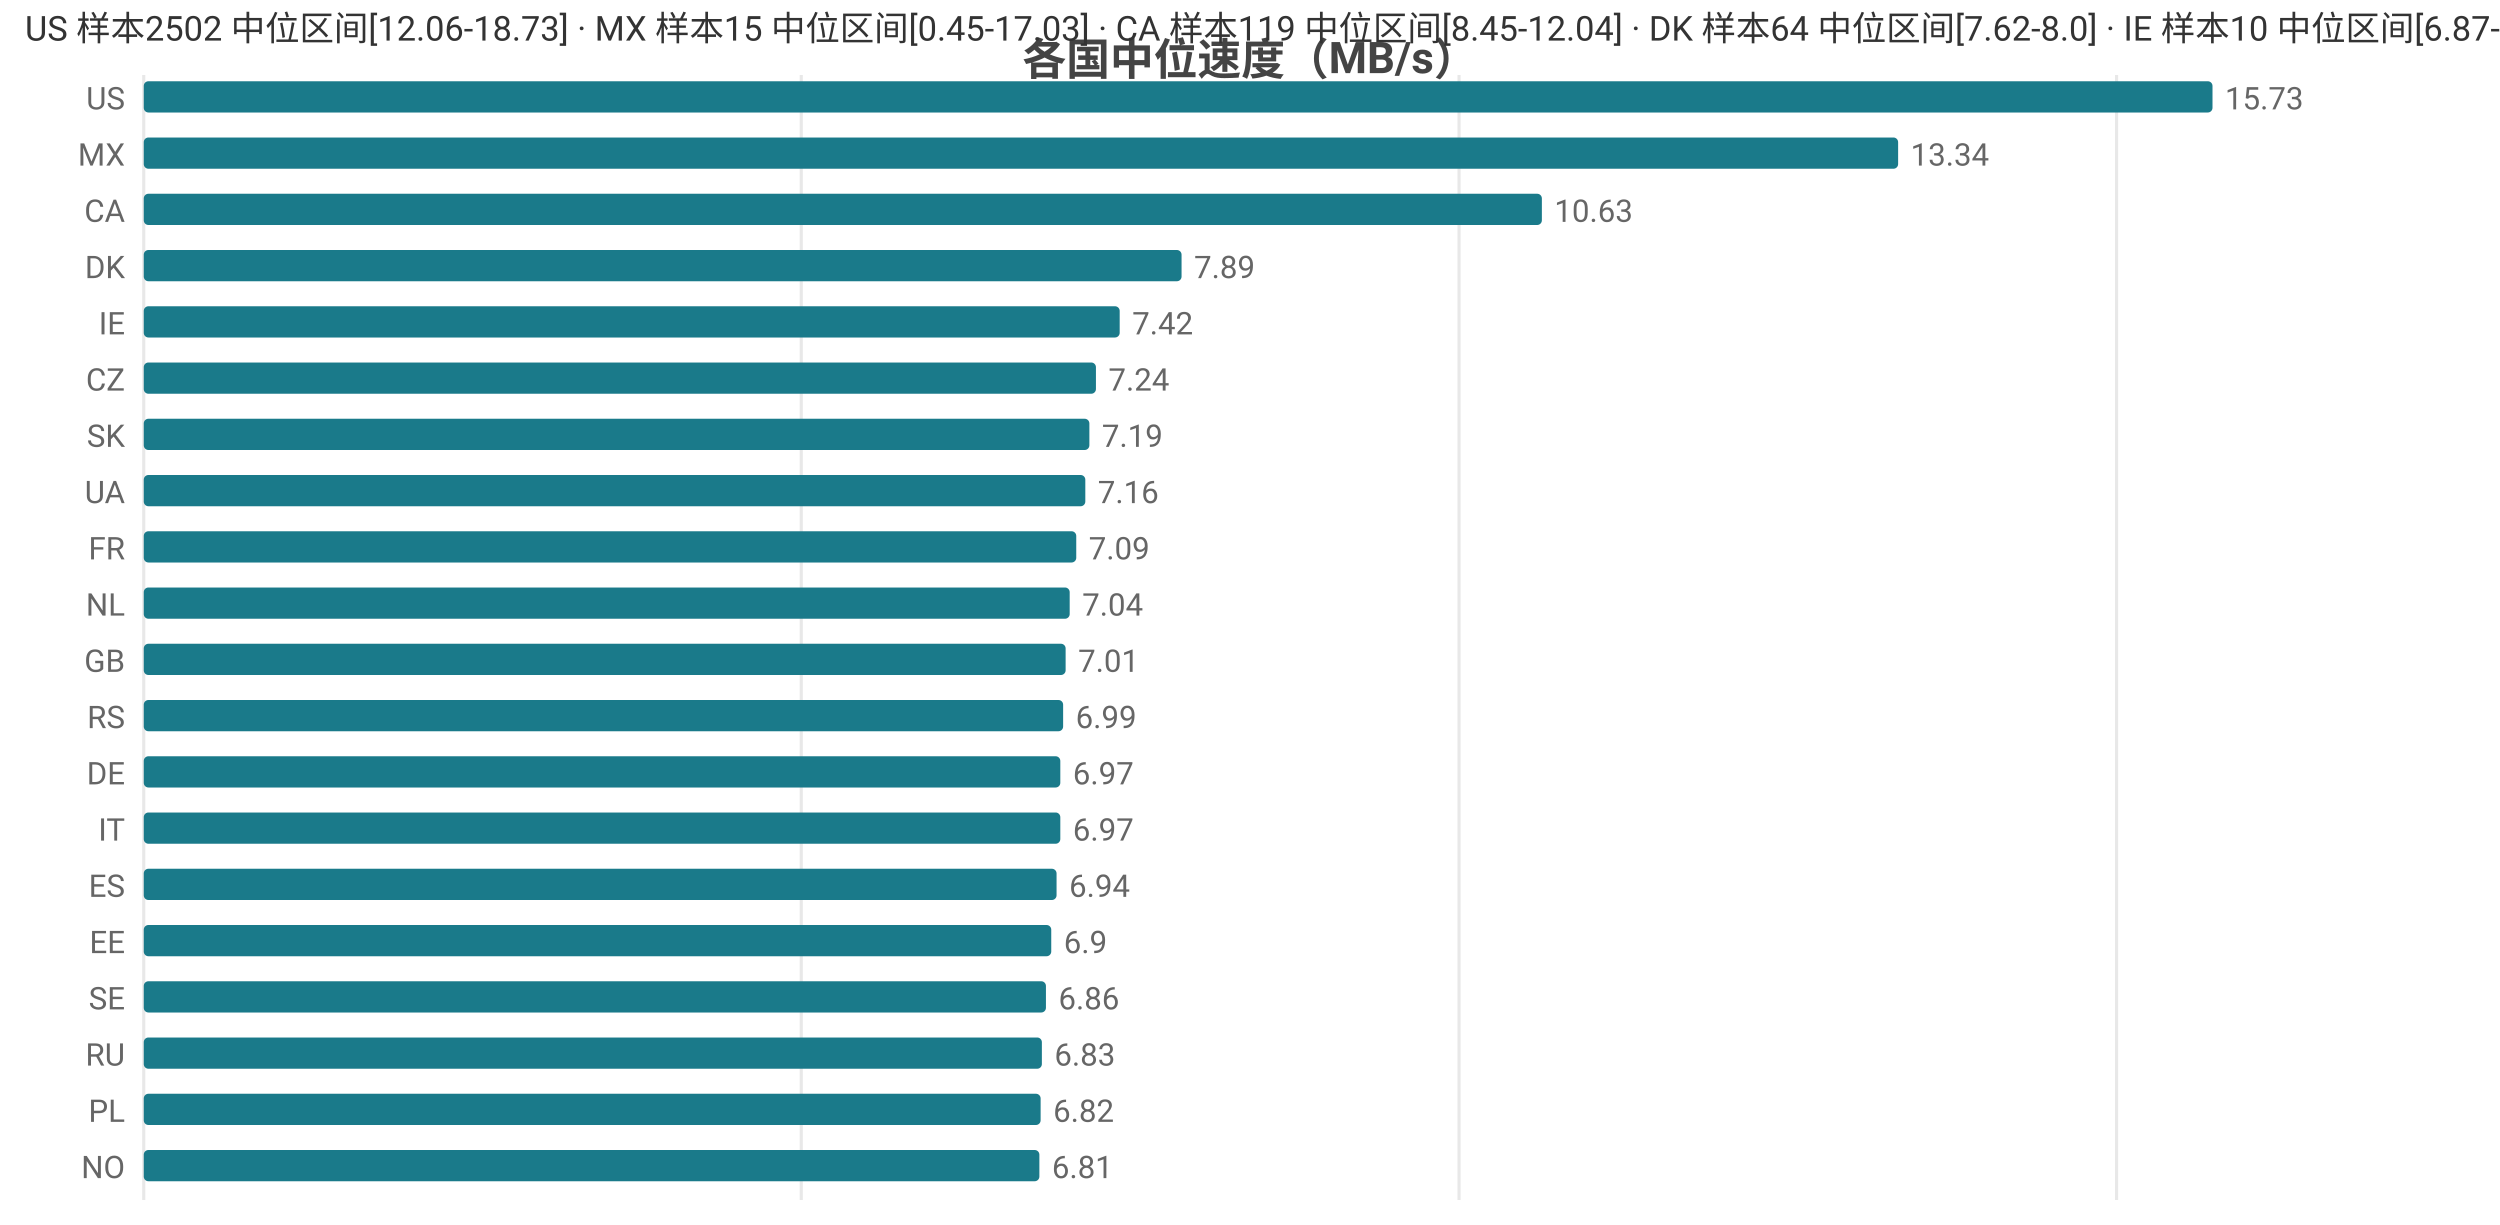
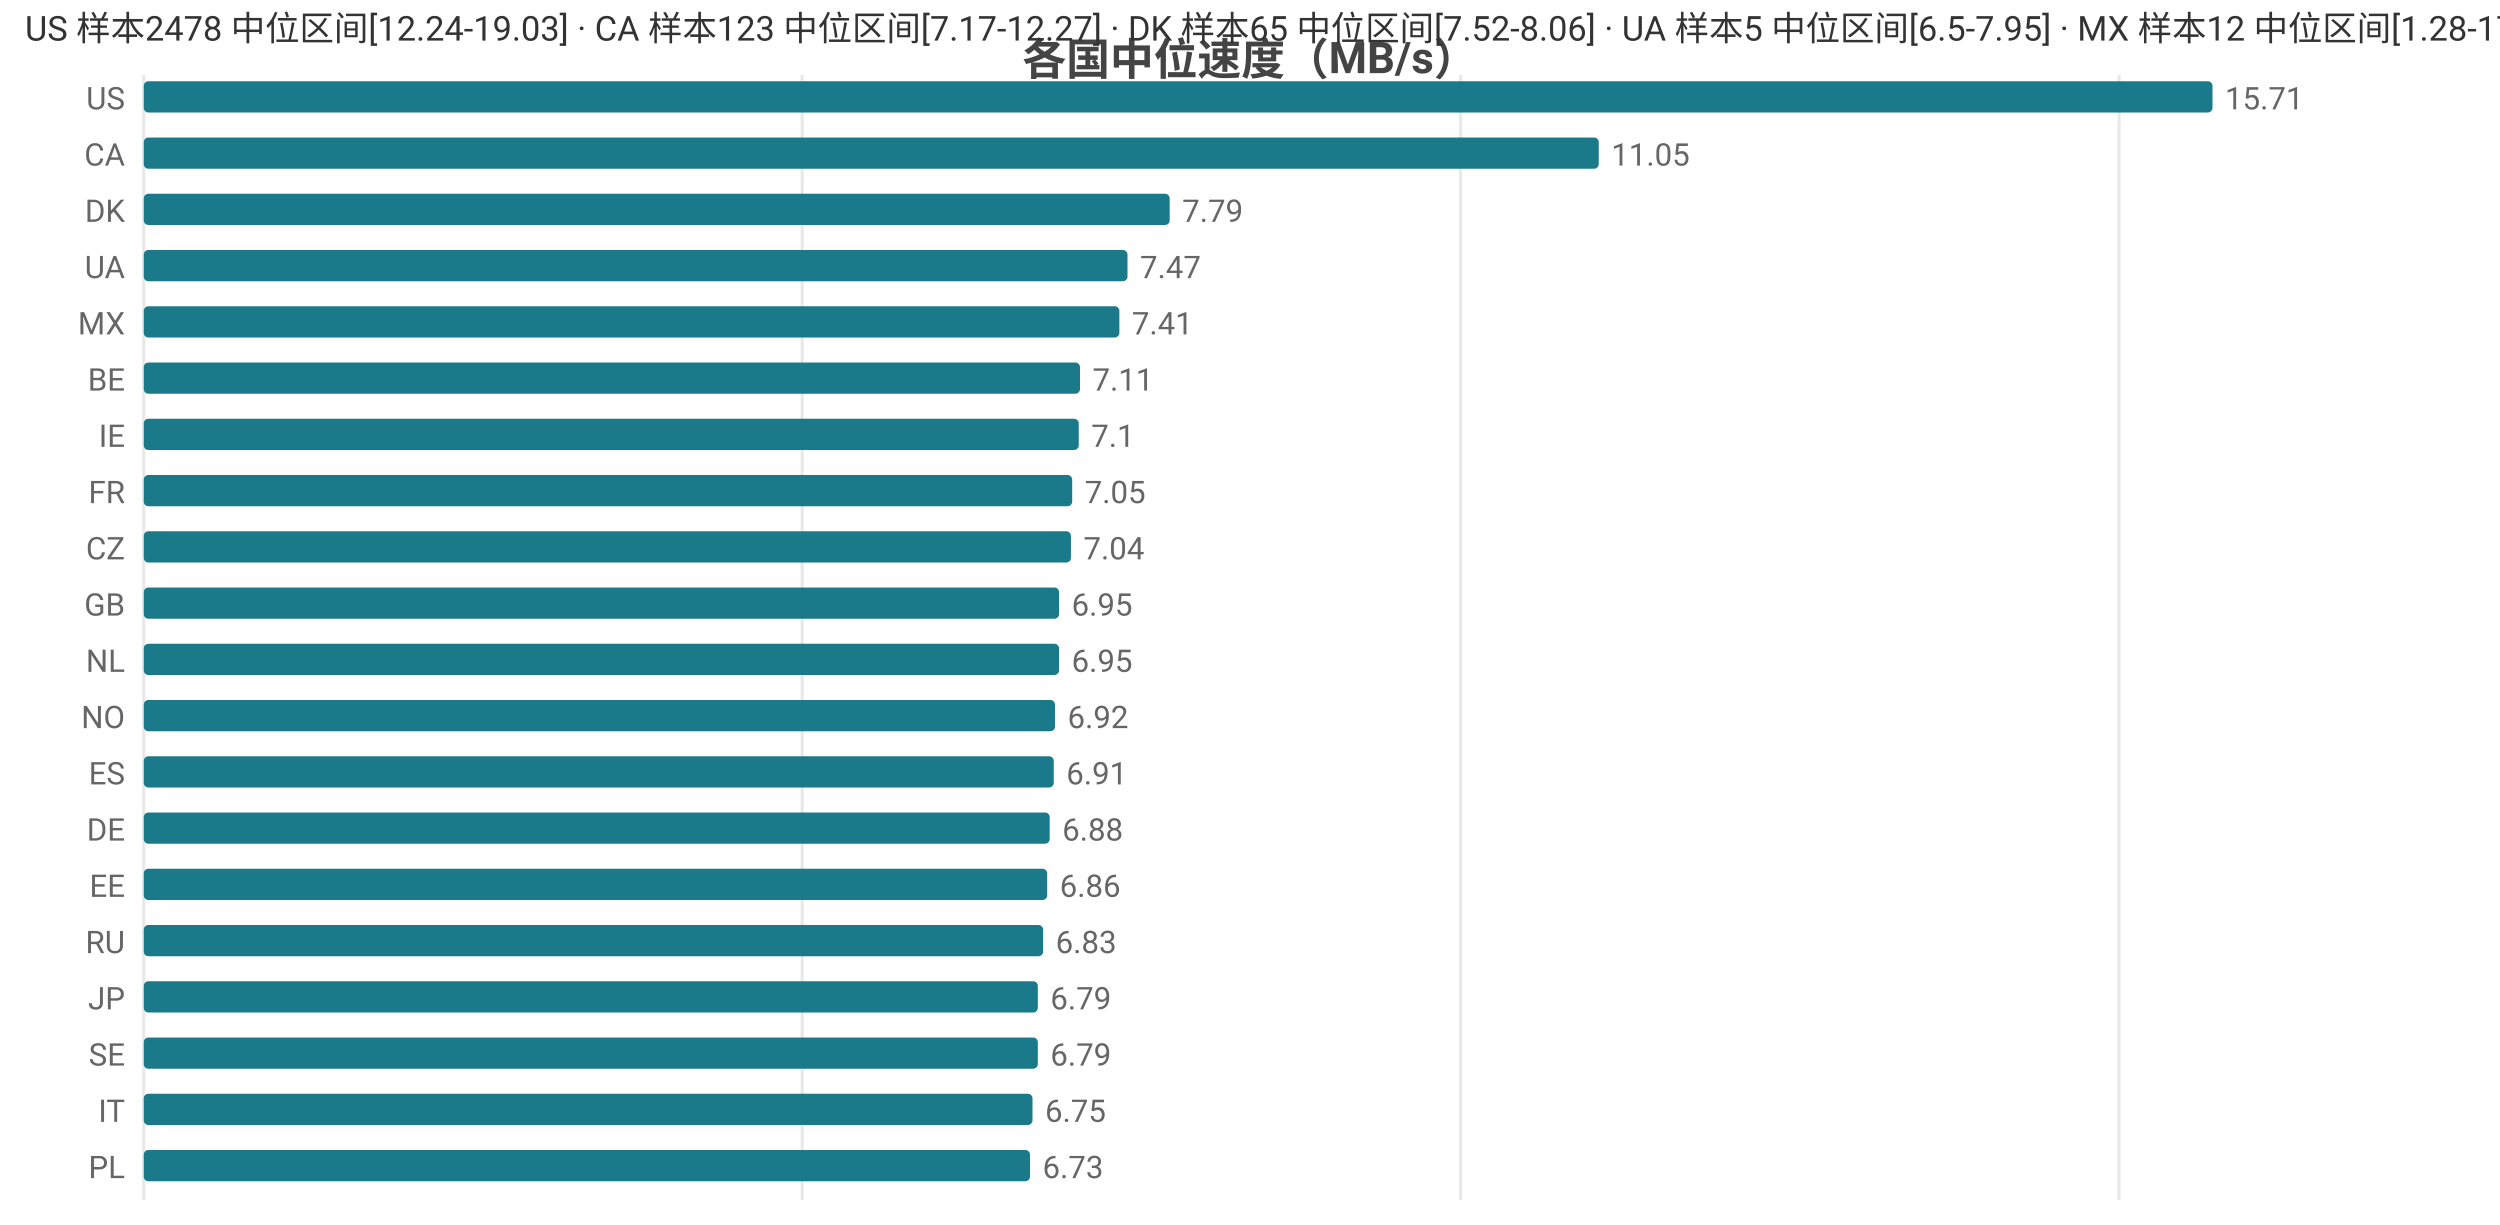
<svg xmlns="http://www.w3.org/2000/svg" width="800" height="392" viewBox="0 0 800 392">
  <rect width="800" height="392" fill="#ffffff" />
  <style>text{font-family:system-ui,-apple-system,'Segoe UI',Roboto,'PingFang SC','Microsoft YaHei','Noto Sans CJK SC',sans-serif}.g{stroke:#e8e8e8;stroke-width:1}.a{stroke:#999;stroke-width:1}.t{font-size:10px;fill:#666}.m{font-size:10px;text-anchor:middle;fill:#666}.e{font-size:10px;text-anchor:end;fill:#666}.l{font-size:11px;fill:#333}.tt{font-size:14px;font-weight:600;text-anchor:middle;fill:#444}.em{font-size:13px;text-anchor:middle;fill:#999}</style>
  <text class="tt" x="400.0" y="24">各国中位速度（MB/s）</text>
  <line class="g" x1="46" y1="24" x2="46" y2="384" />
-   <line class="g" x1="256.4" y1="24" x2="256.4" y2="384" />
-   <line class="g" x1="466.9" y1="24" x2="466.9" y2="384" />
-   <line class="g" x1="677.3" y1="24" x2="677.3" y2="384" />
+   <line class="g" x1="256.7" y1="24" x2="256.7" y2="384" />
+   <line class="g" x1="467.4" y1="24" x2="467.4" y2="384" />
+   <line class="g" x1="678.1" y1="24" x2="678.1" y2="384" />
  <text class="e" x="40" y="35">US</text>
  <rect x="46" y="26" width="662" height="10" fill="#1a7a8a" rx="1.5" />
-   <text class="t" x="712" y="35">15.73</text>
-   <text class="e" x="40" y="53">MX</text>
-   <rect x="46" y="44" width="561.4" height="10" fill="#1a7a8a" rx="1.5" />
-   <text class="t" x="611.4" y="53">13.34</text>
-   <text class="e" x="40" y="71">CA</text>
-   <rect x="46" y="62" width="447.4" height="10" fill="#1a7a8a" rx="1.5" />
-   <text class="t" x="497.4" y="71">10.63</text>
-   <text class="e" x="40" y="89">DK</text>
-   <rect x="46" y="80" width="332.1" height="10" fill="#1a7a8a" rx="1.5" />
-   <text class="t" x="382.1" y="89">7.89</text>
-   <text class="e" x="40" y="107">IE</text>
-   <rect x="46" y="98" width="312.3" height="10" fill="#1a7a8a" rx="1.5" />
-   <text class="t" x="362.3" y="107">7.42</text>
-   <text class="e" x="40" y="125">CZ</text>
-   <rect x="46" y="116" width="304.7" height="10" fill="#1a7a8a" rx="1.5" />
-   <text class="t" x="354.7" y="125">7.24</text>
-   <text class="e" x="40" y="143">SK</text>
-   <rect x="46" y="134" width="302.6" height="10" fill="#1a7a8a" rx="1.5" />
-   <text class="t" x="352.6" y="143">7.19</text>
-   <text class="e" x="40" y="161">UA</text>
-   <rect x="46" y="152" width="301.3" height="10" fill="#1a7a8a" rx="1.5" />
-   <text class="t" x="351.3" y="161">7.16</text>
-   <text class="e" x="40" y="179">FR</text>
-   <rect x="46" y="170" width="298.4" height="10" fill="#1a7a8a" rx="1.5" />
-   <text class="t" x="348.4" y="179">7.09</text>
-   <text class="e" x="40" y="197">NL</text>
-   <rect x="46" y="188" width="296.3" height="10" fill="#1a7a8a" rx="1.5" />
-   <text class="t" x="346.3" y="197">7.04</text>
-   <text class="e" x="40" y="215">GB</text>
-   <rect x="46" y="206" width="295.0" height="10" fill="#1a7a8a" rx="1.5" />
-   <text class="t" x="345.0" y="215">7.01</text>
-   <text class="e" x="40" y="233">RS</text>
-   <rect x="46" y="224" width="294.2" height="10" fill="#1a7a8a" rx="1.5" />
-   <text class="t" x="344.2" y="233">6.99</text>
-   <text class="e" x="40" y="251">DE</text>
-   <rect x="46" y="242" width="293.3" height="10" fill="#1a7a8a" rx="1.5" />
-   <text class="t" x="343.3" y="251">6.97</text>
-   <text class="e" x="40" y="269">IT</text>
-   <rect x="46" y="260" width="293.3" height="10" fill="#1a7a8a" rx="1.5" />
-   <text class="t" x="343.3" y="269">6.97</text>
-   <text class="e" x="40" y="287">ES</text>
-   <rect x="46" y="278" width="292.1" height="10" fill="#1a7a8a" rx="1.5" />
-   <text class="t" x="342.1" y="287">6.94</text>
-   <text class="e" x="40" y="305">EE</text>
-   <rect x="46" y="296" width="290.4" height="10" fill="#1a7a8a" rx="1.5" />
-   <text class="t" x="340.4" y="305">6.9</text>
-   <text class="e" x="40" y="323">SE</text>
-   <rect x="46" y="314" width="288.7" height="10" fill="#1a7a8a" rx="1.5" />
-   <text class="t" x="338.7" y="323">6.86</text>
-   <text class="e" x="40" y="341">RU</text>
-   <rect x="46" y="332" width="287.4" height="10" fill="#1a7a8a" rx="1.5" />
-   <text class="t" x="337.4" y="341">6.83</text>
-   <text class="e" x="40" y="359">PL</text>
-   <rect x="46" y="350" width="287.0" height="10" fill="#1a7a8a" rx="1.5" />
-   <text class="t" x="337.0" y="359">6.82</text>
-   <text class="e" x="40" y="377">NO</text>
-   <rect x="46" y="368" width="286.6" height="10" fill="#1a7a8a" rx="1.5" />
-   <text class="t" x="336.6" y="377">6.81</text>
-   <text class="l" x="8" y="13">US 样本2502 中位区间[12.06-18.73] · MX 样本15 中位区间[0.45-17.03] · CA 样本119 中位区间[8.45-12.04] · DK 样本64 中位区间[7.62-8.0] · IE 样本10 中位区间[6.87-7.81]</text>
+   <text class="t" x="712" y="35">15.71</text>
+   <text class="e" x="40" y="53">CA</text>
+   <rect x="46" y="44" width="465.6" height="10" fill="#1a7a8a" rx="1.5" />
+   <text class="t" x="515.6" y="53">11.05</text>
+   <text class="e" x="40" y="71">DK</text>
+   <rect x="46" y="62" width="328.3" height="10" fill="#1a7a8a" rx="1.5" />
+   <text class="t" x="378.3" y="71">7.79</text>
+   <text class="e" x="40" y="89">UA</text>
+   <rect x="46" y="80" width="314.8" height="10" fill="#1a7a8a" rx="1.5" />
+   <text class="t" x="364.8" y="89">7.47</text>
+   <text class="e" x="40" y="107">MX</text>
+   <rect x="46" y="98" width="312.2" height="10" fill="#1a7a8a" rx="1.5" />
+   <text class="t" x="362.2" y="107">7.41</text>
+   <text class="e" x="40" y="125">BE</text>
+   <rect x="46" y="116" width="299.6" height="10" fill="#1a7a8a" rx="1.5" />
+   <text class="t" x="349.6" y="125">7.11</text>
+   <text class="e" x="40" y="143">IE</text>
+   <rect x="46" y="134" width="299.2" height="10" fill="#1a7a8a" rx="1.5" />
+   <text class="t" x="349.2" y="143">7.1</text>
+   <text class="e" x="40" y="161">FR</text>
+   <rect x="46" y="152" width="297.1" height="10" fill="#1a7a8a" rx="1.5" />
+   <text class="t" x="347.1" y="161">7.05</text>
+   <text class="e" x="40" y="179">CZ</text>
+   <rect x="46" y="170" width="296.7" height="10" fill="#1a7a8a" rx="1.5" />
+   <text class="t" x="346.7" y="179">7.04</text>
+   <text class="e" x="40" y="197">GB</text>
+   <rect x="46" y="188" width="292.9" height="10" fill="#1a7a8a" rx="1.5" />
+   <text class="t" x="342.9" y="197">6.95</text>
+   <text class="e" x="40" y="215">NL</text>
+   <rect x="46" y="206" width="292.9" height="10" fill="#1a7a8a" rx="1.5" />
+   <text class="t" x="342.9" y="215">6.95</text>
+   <text class="e" x="40" y="233">NO</text>
+   <rect x="46" y="224" width="291.6" height="10" fill="#1a7a8a" rx="1.5" />
+   <text class="t" x="341.6" y="233">6.92</text>
+   <text class="e" x="40" y="251">ES</text>
+   <rect x="46" y="242" width="291.2" height="10" fill="#1a7a8a" rx="1.5" />
+   <text class="t" x="341.2" y="251">6.91</text>
+   <text class="e" x="40" y="269">DE</text>
+   <rect x="46" y="260" width="289.9" height="10" fill="#1a7a8a" rx="1.5" />
+   <text class="t" x="339.9" y="269">6.88</text>
+   <text class="e" x="40" y="287">EE</text>
+   <rect x="46" y="278" width="289.1" height="10" fill="#1a7a8a" rx="1.5" />
+   <text class="t" x="339.1" y="287">6.86</text>
+   <text class="e" x="40" y="305">RU</text>
+   <rect x="46" y="296" width="287.8" height="10" fill="#1a7a8a" rx="1.5" />
+   <text class="t" x="337.8" y="305">6.83</text>
+   <text class="e" x="40" y="323">JP</text>
+   <rect x="46" y="314" width="286.1" height="10" fill="#1a7a8a" rx="1.5" />
+   <text class="t" x="336.1" y="323">6.79</text>
+   <text class="e" x="40" y="341">SE</text>
+   <rect x="46" y="332" width="286.1" height="10" fill="#1a7a8a" rx="1.5" />
+   <text class="t" x="336.1" y="341">6.79</text>
+   <text class="e" x="40" y="359">IT</text>
+   <rect x="46" y="350" width="284.4" height="10" fill="#1a7a8a" rx="1.5" />
+   <text class="t" x="334.4" y="359">6.75</text>
+   <text class="e" x="40" y="377">PL</text>
+   <rect x="46" y="368" width="283.6" height="10" fill="#1a7a8a" rx="1.5" />
+   <text class="t" x="333.6" y="377">6.73</text>
+   <text class="l" x="8" y="13">US 样本2478 中位区间[12.24-19.03] · CA 样本123 中位区间[7.17-12.27] · DK 样本65 中位区间[7.52-8.06] · UA 样本5 中位区间[6.5-7.95] · MX 样本12 中位区间[1.28-17.45]</text>
</svg>
